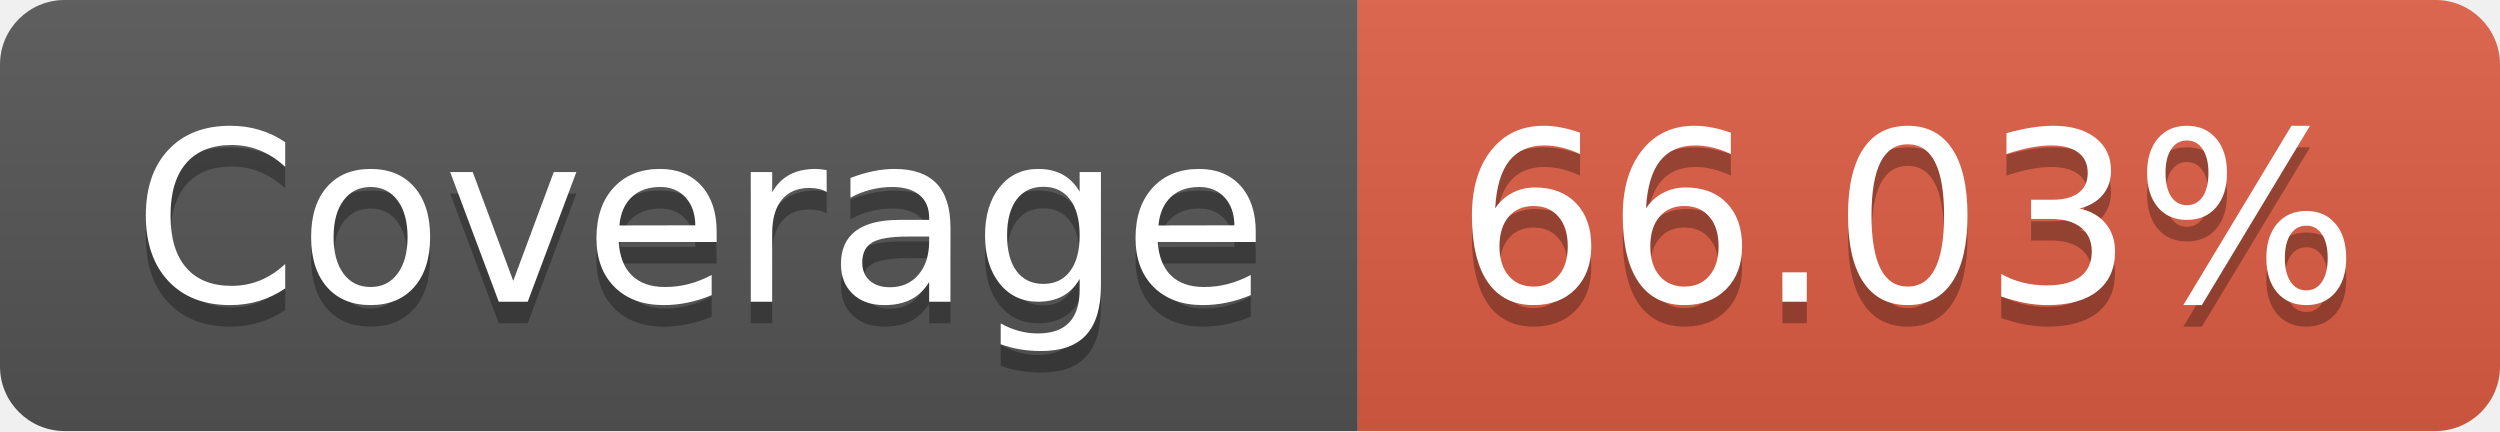
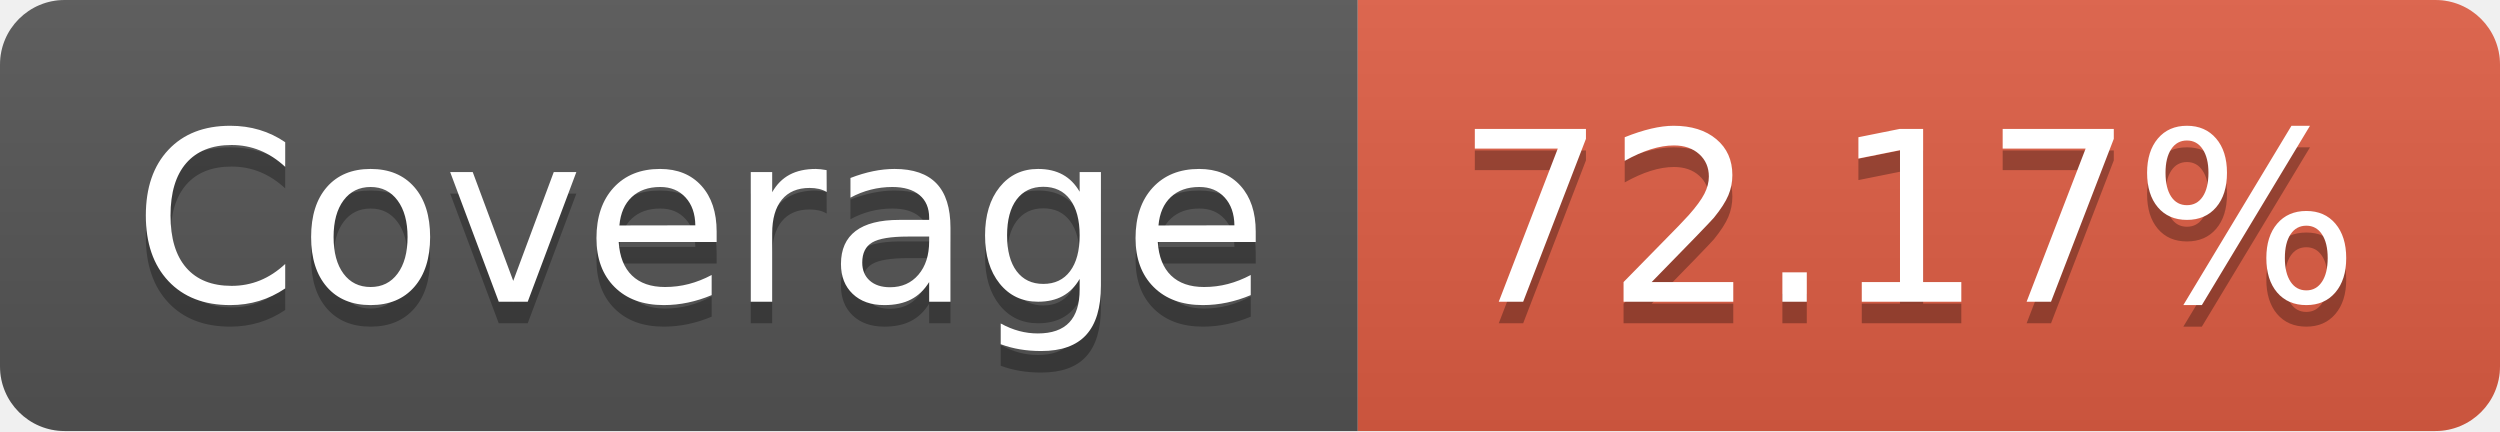
- <svg xmlns="http://www.w3.org/2000/svg" width="116" height="20" role="img" aria-label="Coverage: 66.03%">
+ <svg xmlns="http://www.w3.org/2000/svg" width="116" height="20" role="img" aria-label="Coverage: 72.17%">
  <linearGradient id="s" x2="0" y2="100%">
    <stop offset="0" stop-color="#bbb" stop-opacity=".1" />
    <stop offset="1" stop-opacity=".1" />
  </linearGradient>
  <clipPath id="r">
    <rect width="116" height="20" rx="3" fill="#fff" />
  </clipPath>
  <g clip-path="url(#r)">
    <rect width="63" height="20" fill="#555" />
    <rect x="63" width="53" height="20" fill="#e05d44" />
    <rect width="116" height="20" fill="url(#s)" />
  </g>
  <g fill="#fff" text-anchor="middle" font-family="Verdana,Geneva,DejaVu Sans,sans-serif" text-rendering="geometricPrecision" font-size="110">
    <text aria-hidden="true" x="325" y="150" fill="#010101" fill-opacity=".3" transform="scale(.1)" textLength="530">Coverage</text>
    <text x="325" y="140" transform="scale(.1)" fill="#fff" textLength="530">Coverage</text>
-     <text aria-hidden="true" x="885" y="150" fill="#010101" fill-opacity=".3" transform="scale(.1)" textLength="430">66.03%</text>
-     <text x="885" y="140" transform="scale(.1)" fill="#fff" textLength="430">66.03%</text>
+     <text aria-hidden="true" x="885" y="150" fill="#010101" fill-opacity=".3" transform="scale(.1)" textLength="430">72.17%</text>
+     <text x="885" y="140" transform="scale(.1)" fill="#fff" textLength="430">72.17%</text>
  </g>
</svg>
